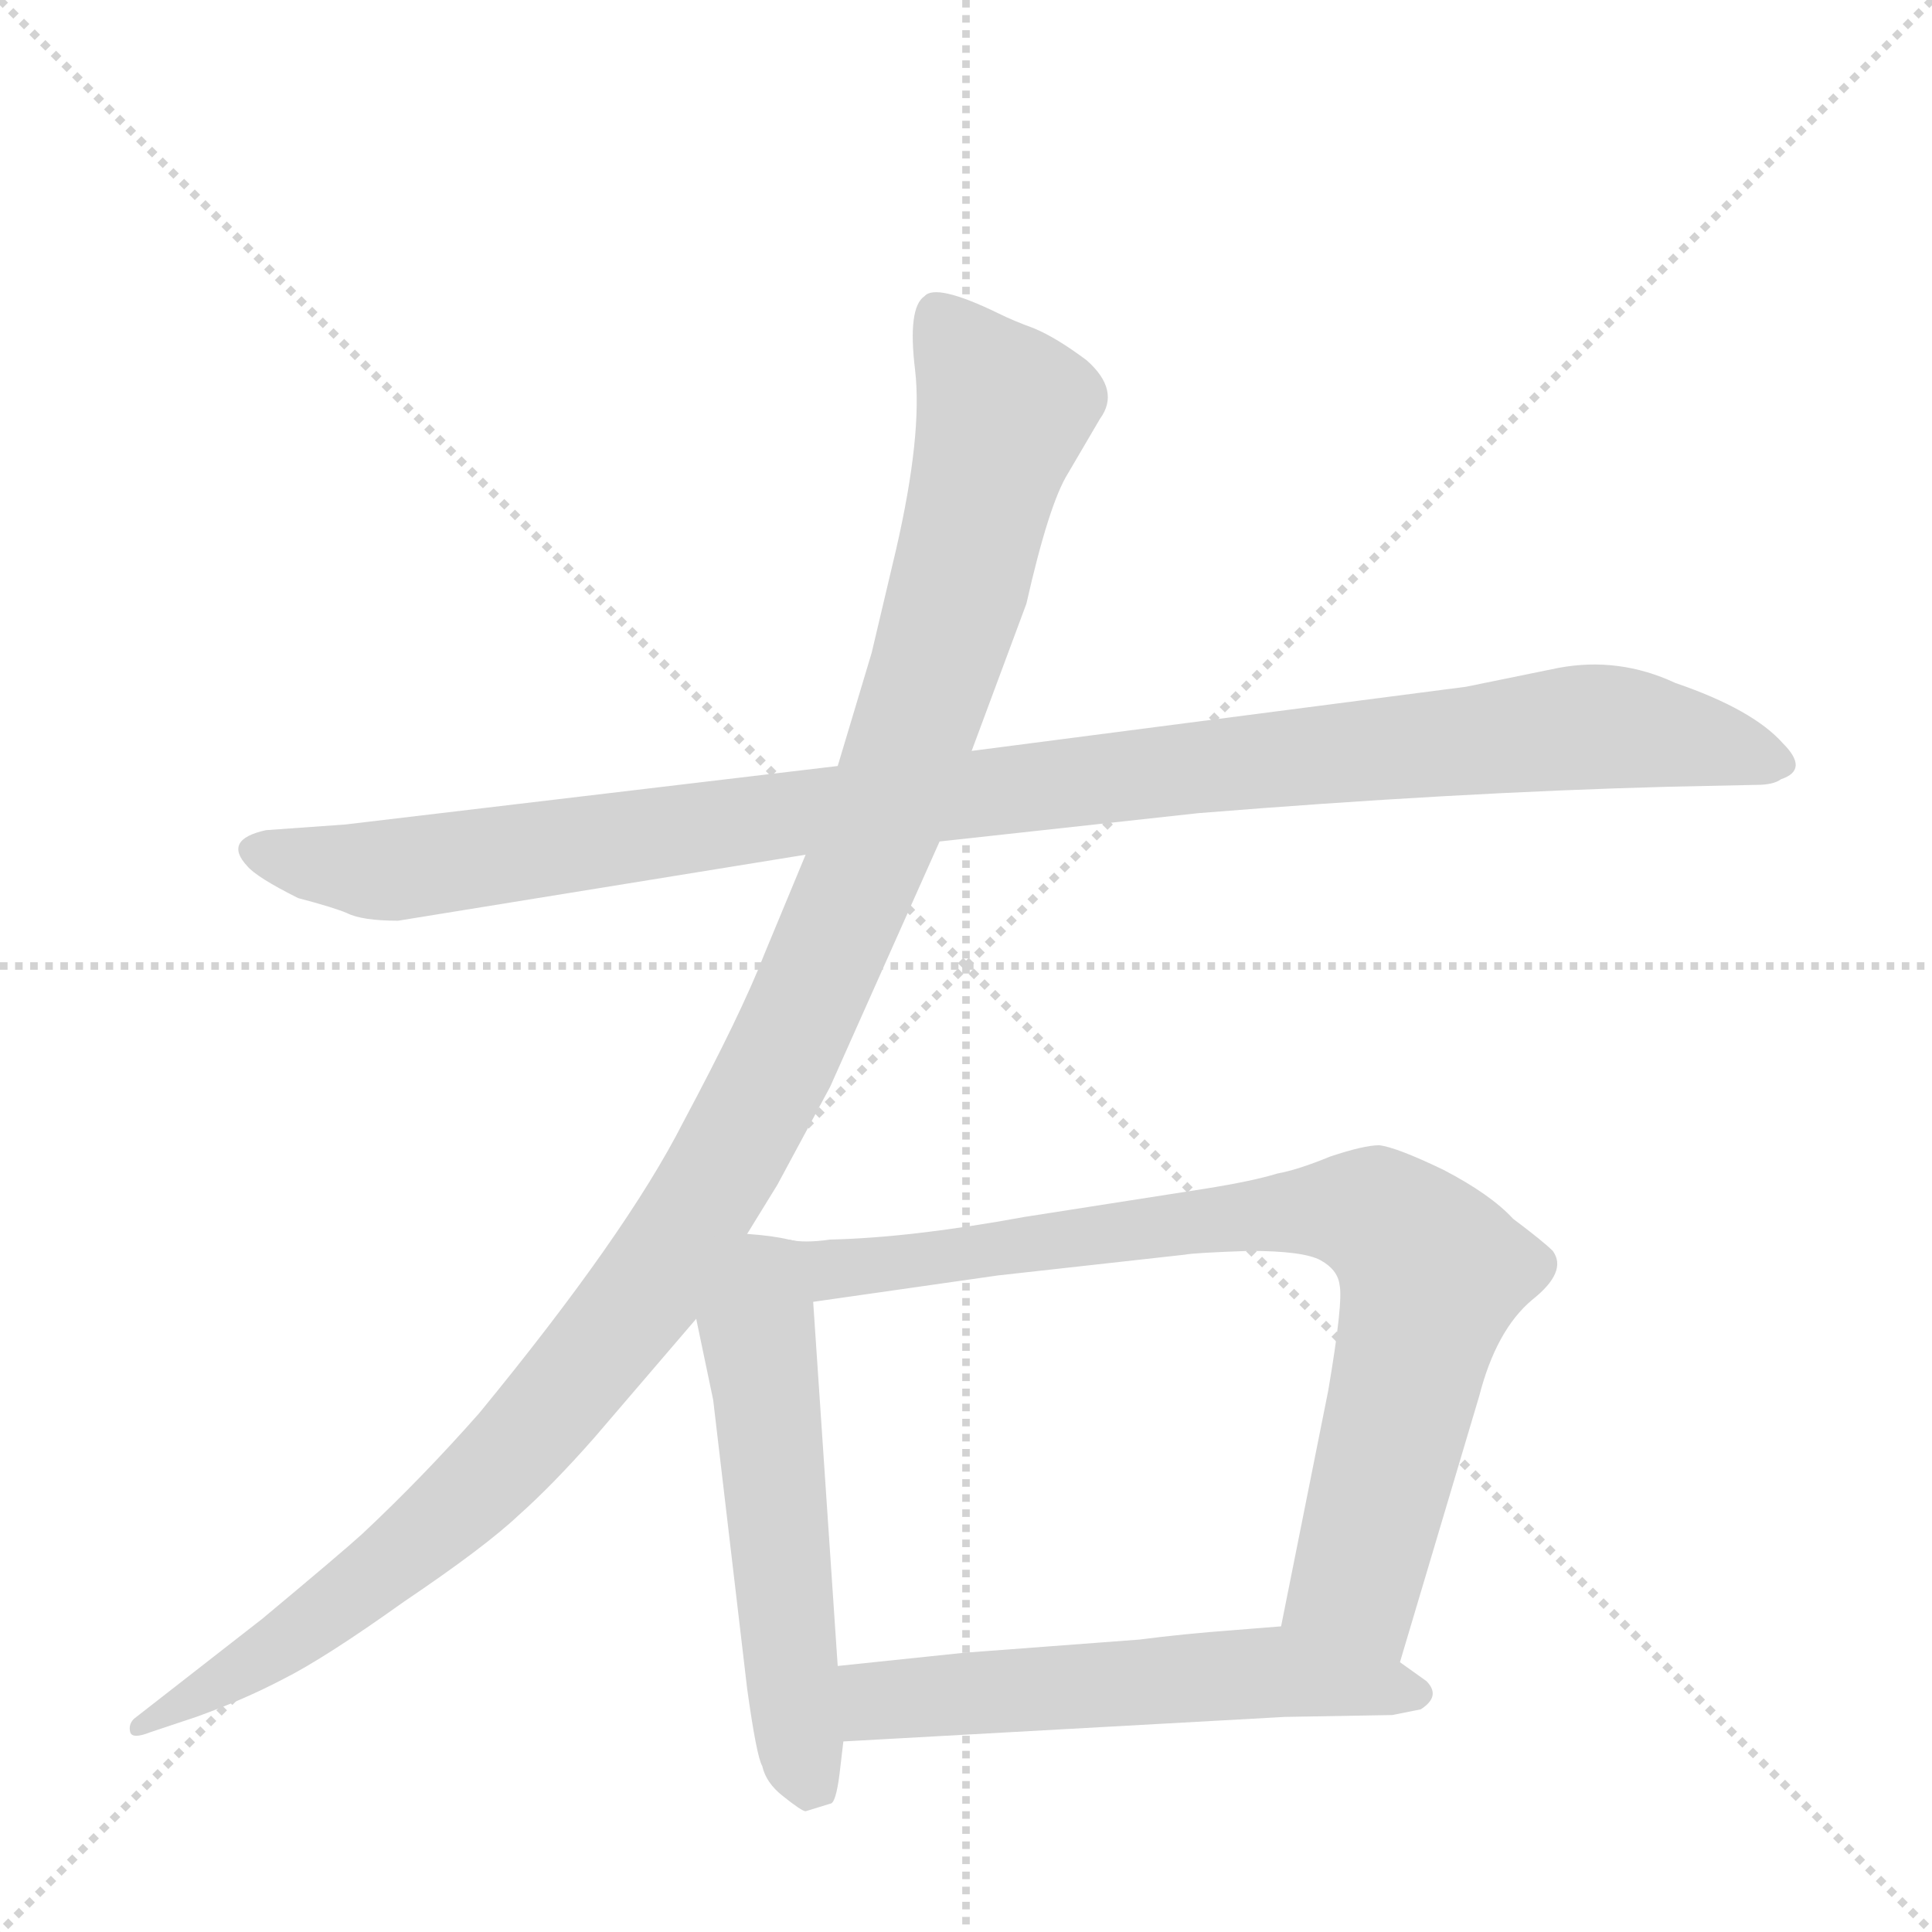
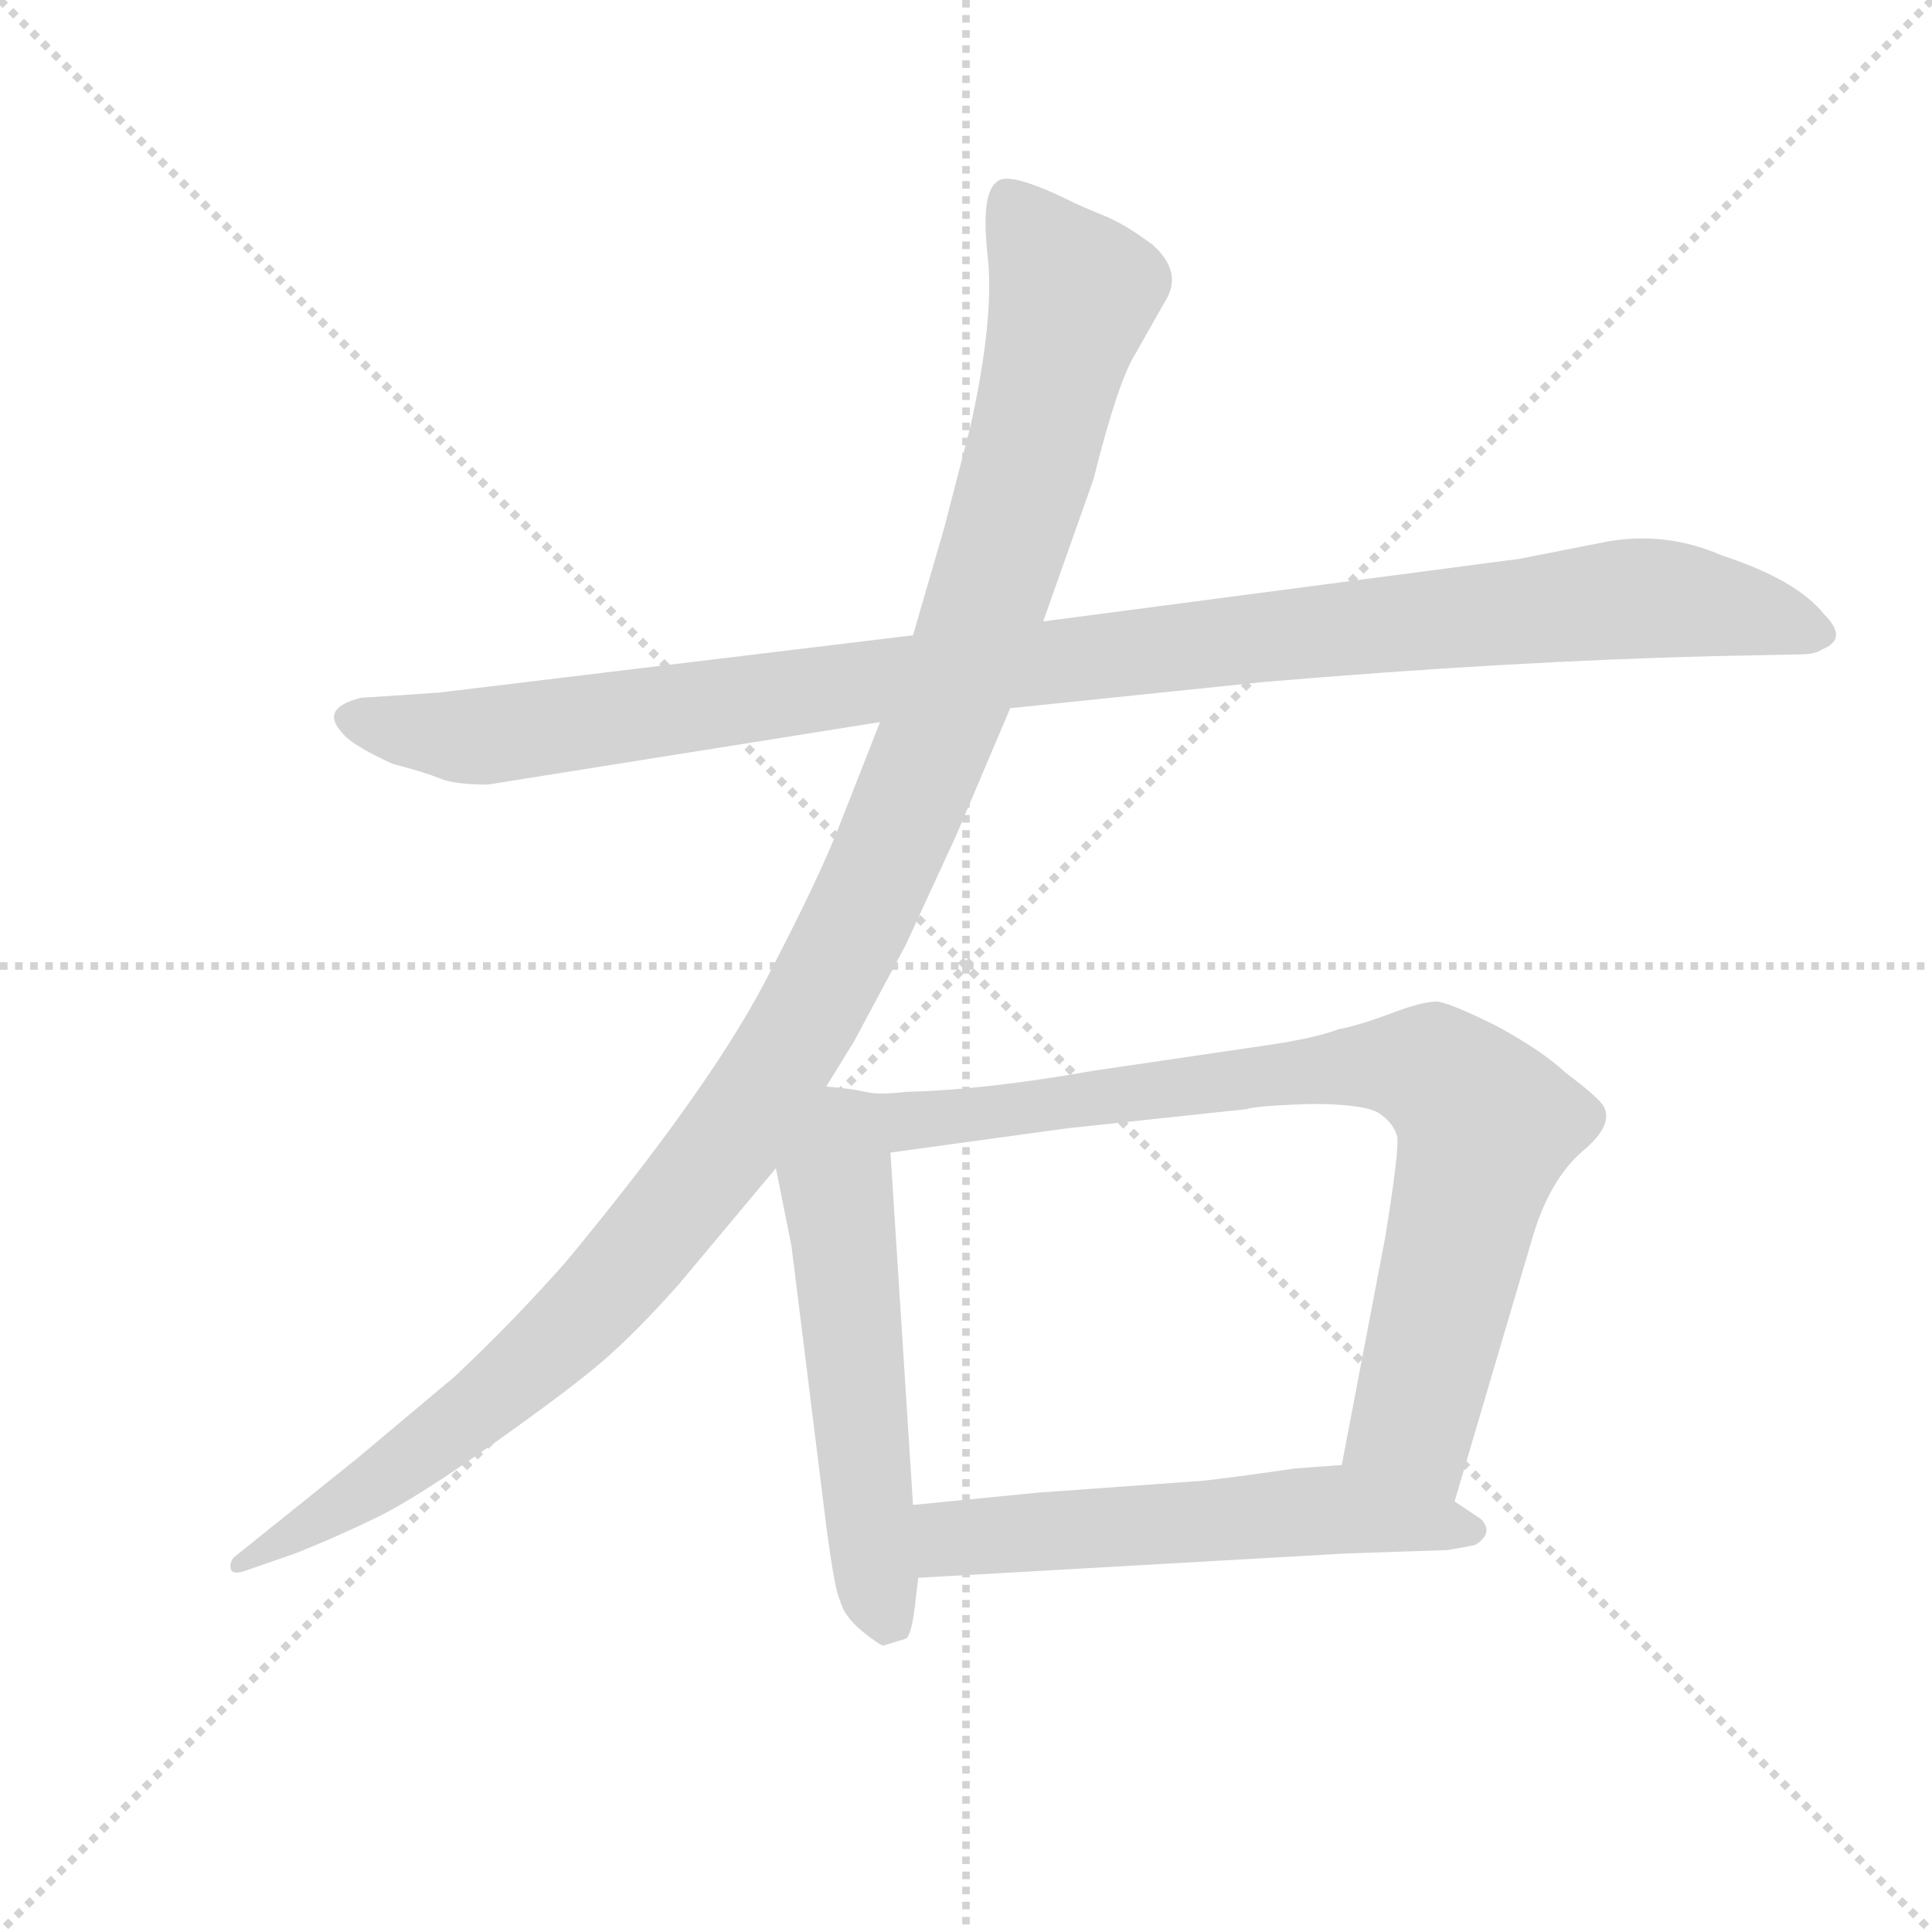
<svg xmlns="http://www.w3.org/2000/svg" version="1.1" viewBox="0 0 1024 1024">
  <g stroke="lightgray" stroke-dasharray="1,1" stroke-width="1" transform="scale(4, 4)">
    <line x1="0" y1="0" x2="256" y2="256" />
    <line x1="256" y1="0" x2="0" y2="256" />
    <line x1="128" y1="0" x2="128" y2="256" />
    <line x1="0" y1="128" x2="256" y2="128" />
  </g>
-   <g transform="scale(1, -1) translate(0, -848)">
+   <g transform="scale(0.92, -0.92) translate(60, -830)">
    <style type="text/css">
      
        @keyframes keyframes0 {
          from {
            stroke: blue;
-             stroke-dashoffset: 1068;
+             stroke-dashoffset: 1108;
            stroke-width: 128;
          }
          78% {
            animation-timing-function: step-end;
            stroke: blue;
            stroke-dashoffset: 0;
            stroke-width: 128;
          }
          to {
            stroke: black;
            stroke-width: 1024;
          }
        }
        #make-me-a-hanzi-animation-0 {
-           animation: keyframes0 1.119s both;
+           animation: keyframes0 1.152s both;
          animation-delay: 0s;
          animation-timing-function: linear;
        }
      
        @keyframes keyframes1 {
          from {
            stroke: blue;
-             stroke-dashoffset: 1182;
+             stroke-dashoffset: 1228;
            stroke-width: 128;
          }
-           79% {
+           80% {
            animation-timing-function: step-end;
            stroke: blue;
            stroke-dashoffset: 0;
            stroke-width: 128;
          }
          to {
            stroke: black;
            stroke-width: 1024;
          }
        }
        #make-me-a-hanzi-animation-1 {
-           animation: keyframes1 1.212s both;
-           animation-delay: 1.119s;
+           animation: keyframes1 1.249s both;
+           animation-delay: 1.152s;
          animation-timing-function: linear;
        }
      
        @keyframes keyframes2 {
          from {
            stroke: blue;
-             stroke-dashoffset: 540;
+             stroke-dashoffset: 556;
            stroke-width: 128;
          }
          64% {
            animation-timing-function: step-end;
            stroke: blue;
            stroke-dashoffset: 0;
            stroke-width: 128;
          }
          to {
            stroke: black;
            stroke-width: 1024;
          }
        }
        #make-me-a-hanzi-animation-2 {
-           animation: keyframes2 0.689s both;
-           animation-delay: 2.331s;
+           animation: keyframes2 0.702s both;
+           animation-delay: 2.401s;
          animation-timing-function: linear;
        }
      
        @keyframes keyframes3 {
          from {
            stroke: blue;
-             stroke-dashoffset: 816;
+             stroke-dashoffset: 843;
            stroke-width: 128;
          }
          73% {
            animation-timing-function: step-end;
            stroke: blue;
            stroke-dashoffset: 0;
            stroke-width: 128;
          }
          to {
            stroke: black;
            stroke-width: 1024;
          }
        }
        #make-me-a-hanzi-animation-3 {
-           animation: keyframes3 0.914s both;
-           animation-delay: 3.021s;
+           animation: keyframes3 0.936s both;
+           animation-delay: 3.104s;
          animation-timing-function: linear;
        }
      
        @keyframes keyframes4 {
          from {
            stroke: blue;
-             stroke-dashoffset: 557;
+             stroke-dashoffset: 573;
            stroke-width: 128;
          }
-           64% {
+           65% {
            animation-timing-function: step-end;
            stroke: blue;
            stroke-dashoffset: 0;
            stroke-width: 128;
          }
          to {
            stroke: black;
            stroke-width: 1024;
          }
        }
        #make-me-a-hanzi-animation-4 {
-           animation: keyframes4 0.703s both;
-           animation-delay: 3.935s;
+           animation: keyframes4 0.716s both;
+           animation-delay: 4.04s;
          animation-timing-function: linear;
        }
      
    </style>
-     <path d="M 211 360 L 427 395 L 498 402 L 635 417 Q 771 428 884 431 L 931 432 Q 940 432 944 435 Q 959 440 945 454 Q 929 472 888 486 Q 858 500 826 494 L 777 484 L 515 450 L 444 442 L 183 411 L 141 408 Q 118 403 131 389 Q 136 383 158 372 Q 177 367 184 364 Q 192 360 211 360 Z" fill="lightgray" />
-     <path d="M 427 395 L 405 342 Q 393 311 362 253 Q 332 194 254 99 Q 224 65 192 35 Q 181 25 139 -10 L 71 -63 Q 68 -66 69 -70 Q 70 -74 80 -70 L 104 -62 Q 129 -53 150 -42 Q 172 -31 214 -1 Q 257 28 275 45 Q 293 61 315 86 L 369 149 L 396 194 L 412 220 L 440 272 L 498 402 L 515 450 L 544 528 Q 556 581 566 597 L 583 626 Q 594 641 576 657 Q 560 669 548 674 Q 537 678 529 682 Q 496 698 490 691 Q 481 685 485 652 Q 489 618 475 557 L 462 502 L 444 442 L 427 395 Z" fill="lightgray" />
-     <path d="M 369 149 L 378 106 L 396 -47 Q 401 -83 404 -88 Q 406 -97 415 -104 Q 425 -112 427 -112 L 440 -108 Q 443 -108 445 -92 L 447 -75 L 444 -35 L 431 158 C 429 188 429 189 418 191 Q 410 193 396 194 C 366 197 363 178 369 149 Z" fill="lightgray" />
-     <path d="M 742 -33 L 784 108 Q 793 143 812 159 Q 831 174 823 185 Q 818 190 802 202 Q 790 215 765 228 Q 740 240 731 241 Q 723 241 705 235 Q 688 228 677 226 Q 664 222 639 218 L 543 203 Q 483 192 440 191 Q 426 189 418 191 C 388 192 401 154 431 158 L 529 172 L 628 183 Q 633 184 662 185 Q 691 185 700 180 Q 709 175 710 167 Q 712 158 704 111 L 679 -14 C 673 -43 733 -62 742 -33 Z" fill="lightgray" />
-     <path d="M 447 -75 L 681 -62 L 738 -61 L 753 -58 Q 764 -51 756 -43 L 742 -33 C 718 -16 709 -12 679 -14 L 654 -16 Q 627 -18 604 -21 L 511 -28 L 444 -35 C 414 -38 417 -77 447 -75 Z" fill="lightgray" />
+     <path d="M 522 422 L 667 437 Q 808 449 927 452 L 977 453 Q 986 453 990 456 Q 1005 462 991 476 Q 975 496 932 510 Q 900 524 866 518 L 815 508 L 541 472 L 466 464 L 193 431 L 148 428 Q 124 422 137 408 Q 142 401 166 390 Q 185 385 193.5 381.5 Q 202 378 221 378 L 447 414 L 522 422 Z" fill="lightgray" />
+     <path d="M 447 414 L 425 358 Q 413 326 380.5 264 Q 348 202 266 103 Q 236 69 202 37 Q 190 27 146 -10 L 75 -67 Q 72 -70 73 -74 Q 74 -78 84 -74 L 110 -65 Q 135 -55 157.5 -44 Q 180 -33 224.5 -1.5 Q 269 30 288 46.5 Q 307 63 331 90 L 387 157 L 416 204 L 432 230 L 462 286 L 491 349 L 522 422 L 541 472 L 570 554 Q 584 610 594 626 L 611 656 Q 622 673 604 689 Q 588 701 575.5 706 Q 563 711 555 715 Q 520 732 514 725 Q 505 718 509 682.5 Q 513 647 499 584 L 484 526 L 466 464 L 447 414 Z" fill="lightgray" />
+     <path d="M 387 157 L 396 112 L 416 -49 Q 421 -87 424 -92 Q 426 -101 437 -110 Q 447 -118 449 -118 Q 459 -115 462 -114 Q 465 -112 467 -96 L 469 -79 L 466 -37 L 453 166 C 451 196 451 199 438 201 Q 430 203 416 204 C 386 207 381 186 387 157 Z" fill="lightgray" />
+     <path d="M 778 -35 L 822 114 Q 832 150 852 167 Q 871 183 863 194 Q 858 200 842 212 Q 828 225 802 239 Q 776 252 768 253 Q 759 253 741 246 Q 722 239 711 237 Q 698 232 671 228 L 569 213 Q 507 202 462 201 Q 446 199 438 201 C 408 202 423 162 453 166 L 555 180 L 658 191 Q 664 193 695 194 Q 725 194 734 189 Q 743 183 745 175 Q 746 166 738 117 L 713 -14 C 707 -43 770 -64 778 -35 Z" fill="lightgray" />
+     <path d="M 469 -79 L 715 -65 L 774 -63 Q 786 -61 790 -60 Q 801 -53 793 -45 L 778 -35 C 753 -18 743 -12 713 -14 L 686 -16 Q 659 -20 634 -23 L 537 -30 L 466 -37 C 436 -40 439 -81 469 -79 Z" fill="lightgray" />
    <clipPath id="make-me-a-hanzi-clip-0">
-       <path d="M 211 360 L 427 395 L 498 402 L 635 417 Q 771 428 884 431 L 931 432 Q 940 432 944 435 Q 959 440 945 454 Q 929 472 888 486 Q 858 500 826 494 L 777 484 L 515 450 L 444 442 L 183 411 L 141 408 Q 118 403 131 389 Q 136 383 158 372 Q 177 367 184 364 Q 192 360 211 360 Z" />
+       <path d="M 522 422 L 667 437 Q 808 449 927 452 L 977 453 Q 986 453 990 456 Q 1005 462 991 476 Q 975 496 932 510 Q 900 524 866 518 L 815 508 L 541 472 L 466 464 L 193 431 L 148 428 Q 124 422 137 408 Q 142 401 166 390 Q 185 385 193.5 381.5 Q 202 378 221 378 L 447 414 L 522 422 Z" />
    </clipPath>
-     <path clip-path="url(#make-me-a-hanzi-clip-0)" d="M 137 398 L 171 389 L 215 387 L 424 418 L 837 463 L 942 445" fill="none" id="make-me-a-hanzi-animation-0" stroke-dasharray="940 1880" stroke-linecap="round" />
+     <path clip-path="url(#make-me-a-hanzi-clip-0)" d="M 144 417 L 214 405 L 476 442 L 866 484 L 931 481 L 988 466" fill="none" id="make-me-a-hanzi-animation-0" stroke-dasharray="980 1960" stroke-linecap="round" />
    <clipPath id="make-me-a-hanzi-clip-1">
-       <path d="M 427 395 L 405 342 Q 393 311 362 253 Q 332 194 254 99 Q 224 65 192 35 Q 181 25 139 -10 L 71 -63 Q 68 -66 69 -70 Q 70 -74 80 -70 L 104 -62 Q 129 -53 150 -42 Q 172 -31 214 -1 Q 257 28 275 45 Q 293 61 315 86 L 369 149 L 396 194 L 412 220 L 440 272 L 498 402 L 515 450 L 544 528 Q 556 581 566 597 L 583 626 Q 594 641 576 657 Q 560 669 548 674 Q 537 678 529 682 Q 496 698 490 691 Q 481 685 485 652 Q 489 618 475 557 L 462 502 L 444 442 L 427 395 Z" />
+       <path d="M 447 414 L 425 358 Q 413 326 380.5 264 Q 348 202 266 103 Q 236 69 202 37 Q 190 27 146 -10 L 75 -67 Q 72 -70 73 -74 Q 74 -78 84 -74 L 110 -65 Q 135 -55 157.5 -44 Q 180 -33 224.5 -1.5 Q 269 30 288 46.5 Q 307 63 331 90 L 387 157 L 416 204 L 432 230 L 462 286 L 491 349 L 522 422 L 541 472 L 570 554 Q 584 610 594 626 L 611 656 Q 622 673 604 689 Q 588 701 575.5 706 Q 563 711 555 715 Q 520 732 514 725 Q 505 718 509 682.5 Q 513 647 499 584 L 484 526 L 466 464 L 447 414 Z" />
    </clipPath>
-     <path clip-path="url(#make-me-a-hanzi-clip-1)" d="M 497 682 L 532 631 L 508 534 L 470 419 L 390 240 L 347 170 L 254 60 L 168 -11 L 75 -68" fill="none" id="make-me-a-hanzi-animation-1" stroke-dasharray="1054 2108" stroke-linecap="round" />
+     <path clip-path="url(#make-me-a-hanzi-clip-1)" d="M 520 716 L 558 661 L 498 453 L 409 251 L 359 171 L 267 63 L 176 -12 L 79 -72" fill="none" id="make-me-a-hanzi-animation-1" stroke-dasharray="1100 2200" stroke-linecap="round" />
    <clipPath id="make-me-a-hanzi-clip-2">
-       <path d="M 369 149 L 378 106 L 396 -47 Q 401 -83 404 -88 Q 406 -97 415 -104 Q 425 -112 427 -112 L 440 -108 Q 443 -108 445 -92 L 447 -75 L 444 -35 L 431 158 C 429 188 429 189 418 191 Q 410 193 396 194 C 366 197 363 178 369 149 Z" />
+       <path d="M 387 157 L 396 112 L 416 -49 Q 421 -87 424 -92 Q 426 -101 437 -110 Q 447 -118 449 -118 Q 459 -115 462 -114 Q 465 -112 467 -96 L 469 -79 L 466 -37 L 453 166 C 451 196 451 199 438 201 Q 430 203 416 204 C 386 207 381 186 387 157 Z" />
    </clipPath>
-     <path clip-path="url(#make-me-a-hanzi-clip-2)" d="M 411 182 L 405 175 L 401 143 L 430 -98" fill="none" id="make-me-a-hanzi-animation-2" stroke-dasharray="412 824" stroke-linecap="round" />
+     <path clip-path="url(#make-me-a-hanzi-clip-2)" d="M 421 193 L 441 -56 L 452 -105" fill="none" id="make-me-a-hanzi-animation-2" stroke-dasharray="428 856" stroke-linecap="round" />
    <clipPath id="make-me-a-hanzi-clip-3">
-       <path d="M 742 -33 L 784 108 Q 793 143 812 159 Q 831 174 823 185 Q 818 190 802 202 Q 790 215 765 228 Q 740 240 731 241 Q 723 241 705 235 Q 688 228 677 226 Q 664 222 639 218 L 543 203 Q 483 192 440 191 Q 426 189 418 191 C 388 192 401 154 431 158 L 529 172 L 628 183 Q 633 184 662 185 Q 691 185 700 180 Q 709 175 710 167 Q 712 158 704 111 L 679 -14 C 673 -43 733 -62 742 -33 Z" />
+       <path d="M 778 -35 L 822 114 Q 832 150 852 167 Q 871 183 863 194 Q 858 200 842 212 Q 828 225 802 239 Q 776 252 768 253 Q 759 253 741 246 Q 722 239 711 237 Q 698 232 671 228 L 569 213 Q 507 202 462 201 Q 446 199 438 201 C 408 202 423 162 453 166 L 555 180 L 658 191 Q 664 193 695 194 Q 725 194 734 189 Q 743 183 745 175 Q 746 166 738 117 L 713 -14 C 707 -43 770 -64 778 -35 Z" />
    </clipPath>
-     <path clip-path="url(#make-me-a-hanzi-clip-3)" d="M 422 186 L 450 175 L 664 204 L 731 203 L 759 171 L 720 12 L 738 -24" fill="none" id="make-me-a-hanzi-animation-3" stroke-dasharray="688 1376" stroke-linecap="round" />
+     <path clip-path="url(#make-me-a-hanzi-clip-3)" d="M 443 196 L 473 184 L 698 214 L 741 217 L 766 212 L 796 180 L 755 12 L 774 -26" fill="none" id="make-me-a-hanzi-animation-3" stroke-dasharray="715 1430" stroke-linecap="round" />
    <clipPath id="make-me-a-hanzi-clip-4">
-       <path d="M 447 -75 L 681 -62 L 738 -61 L 753 -58 Q 764 -51 756 -43 L 742 -33 C 718 -16 709 -12 679 -14 L 654 -16 Q 627 -18 604 -21 L 511 -28 L 444 -35 C 414 -38 417 -77 447 -75 Z" />
+       <path d="M 469 -79 L 715 -65 L 774 -63 Q 786 -61 790 -60 Q 801 -53 793 -45 L 778 -35 C 753 -18 743 -12 713 -14 L 686 -16 Q 659 -20 634 -23 L 537 -30 L 466 -37 C 436 -40 439 -81 469 -79 Z" />
    </clipPath>
-     <path clip-path="url(#make-me-a-hanzi-clip-4)" d="M 454 -68 L 465 -54 L 662 -39 L 747 -49" fill="none" id="make-me-a-hanzi-animation-4" stroke-dasharray="429 858" stroke-linecap="round" />
+     <path clip-path="url(#make-me-a-hanzi-clip-4)" d="M 476 -71 L 488 -57 L 695 -40 L 785 -51" fill="none" id="make-me-a-hanzi-animation-4" stroke-dasharray="445 890" stroke-linecap="round" />
  </g>
</svg>
